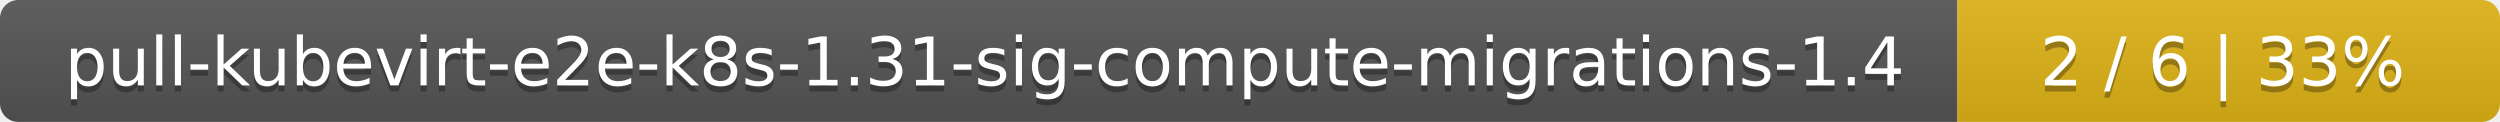
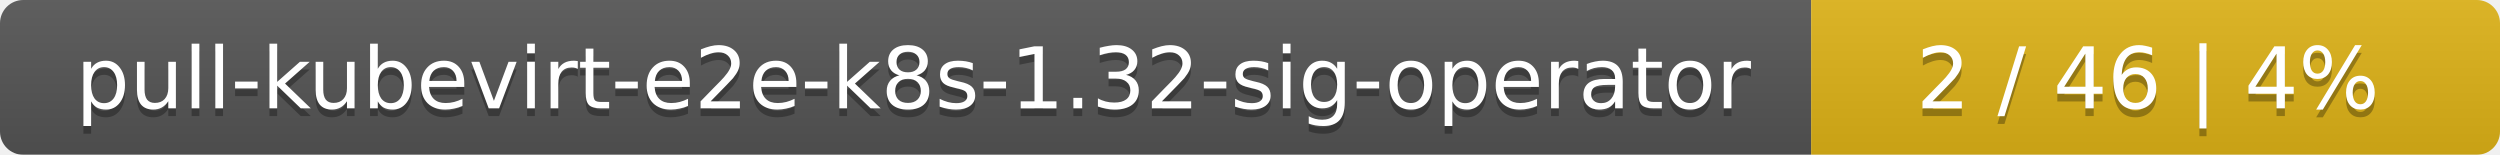
- <svg xmlns="http://www.w3.org/2000/svg" width="410" height="20">
+ <svg xmlns="http://www.w3.org/2000/svg" width="323" height="20">
  <linearGradient id="smooth" x2="0" y2="100%">
    <stop offset="0" stop-color="#bbb" stop-opacity=".1" />
    <stop offset="1" stop-opacity=".1" />
  </linearGradient>
  <mask id="round">
-     <rect width="410" height="20" rx="3" fill="#fff" />
+     <rect width="323" height="20" rx="3" fill="#fff" />
  </mask>
  <g mask="url(#round)">
-     <rect width="321" height="20" fill="#555" />
-     <rect x="321" width="89" height="20" fill="#dfb317" />
-     <rect width="410" height="20" fill="url(#smooth)" />
+     <rect width="234" height="20" fill="#555" />
+     <rect x="234" width="89" height="20" fill="#dfb317" />
+     <rect width="323" height="20" fill="url(#smooth)" />
  </g>
  <g fill="#fff" text-anchor="middle" font-family="DejaVu Sans,Verdana,Geneva,sans-serif" font-size="11">
-     <text x="161.5" y="15" fill="#010101" fill-opacity=".3">pull-kubevirt-e2e-k8s-1.31-sig-compute-migrations-1.4</text>
-     <text x="161.5" y="14">pull-kubevirt-e2e-k8s-1.31-sig-compute-migrations-1.4</text>
-     <text x="364.5" y="15" fill="#010101" fill-opacity=".3">2 / 6    |    33%</text>
-     <text x="364.5" y="14">2 / 6    |    33%</text>
+     <text x="118" y="15" fill="#010101" fill-opacity=".3">pull-kubevirt-e2e-k8s-1.32-sig-operator</text>
+     <text x="118" y="14">pull-kubevirt-e2e-k8s-1.32-sig-operator</text>
+     <text x="277.5" y="15" fill="#010101" fill-opacity=".3">2 / 46    |    4%</text>
+     <text x="277.5" y="14">2 / 46    |    4%</text>
  </g>
</svg>
